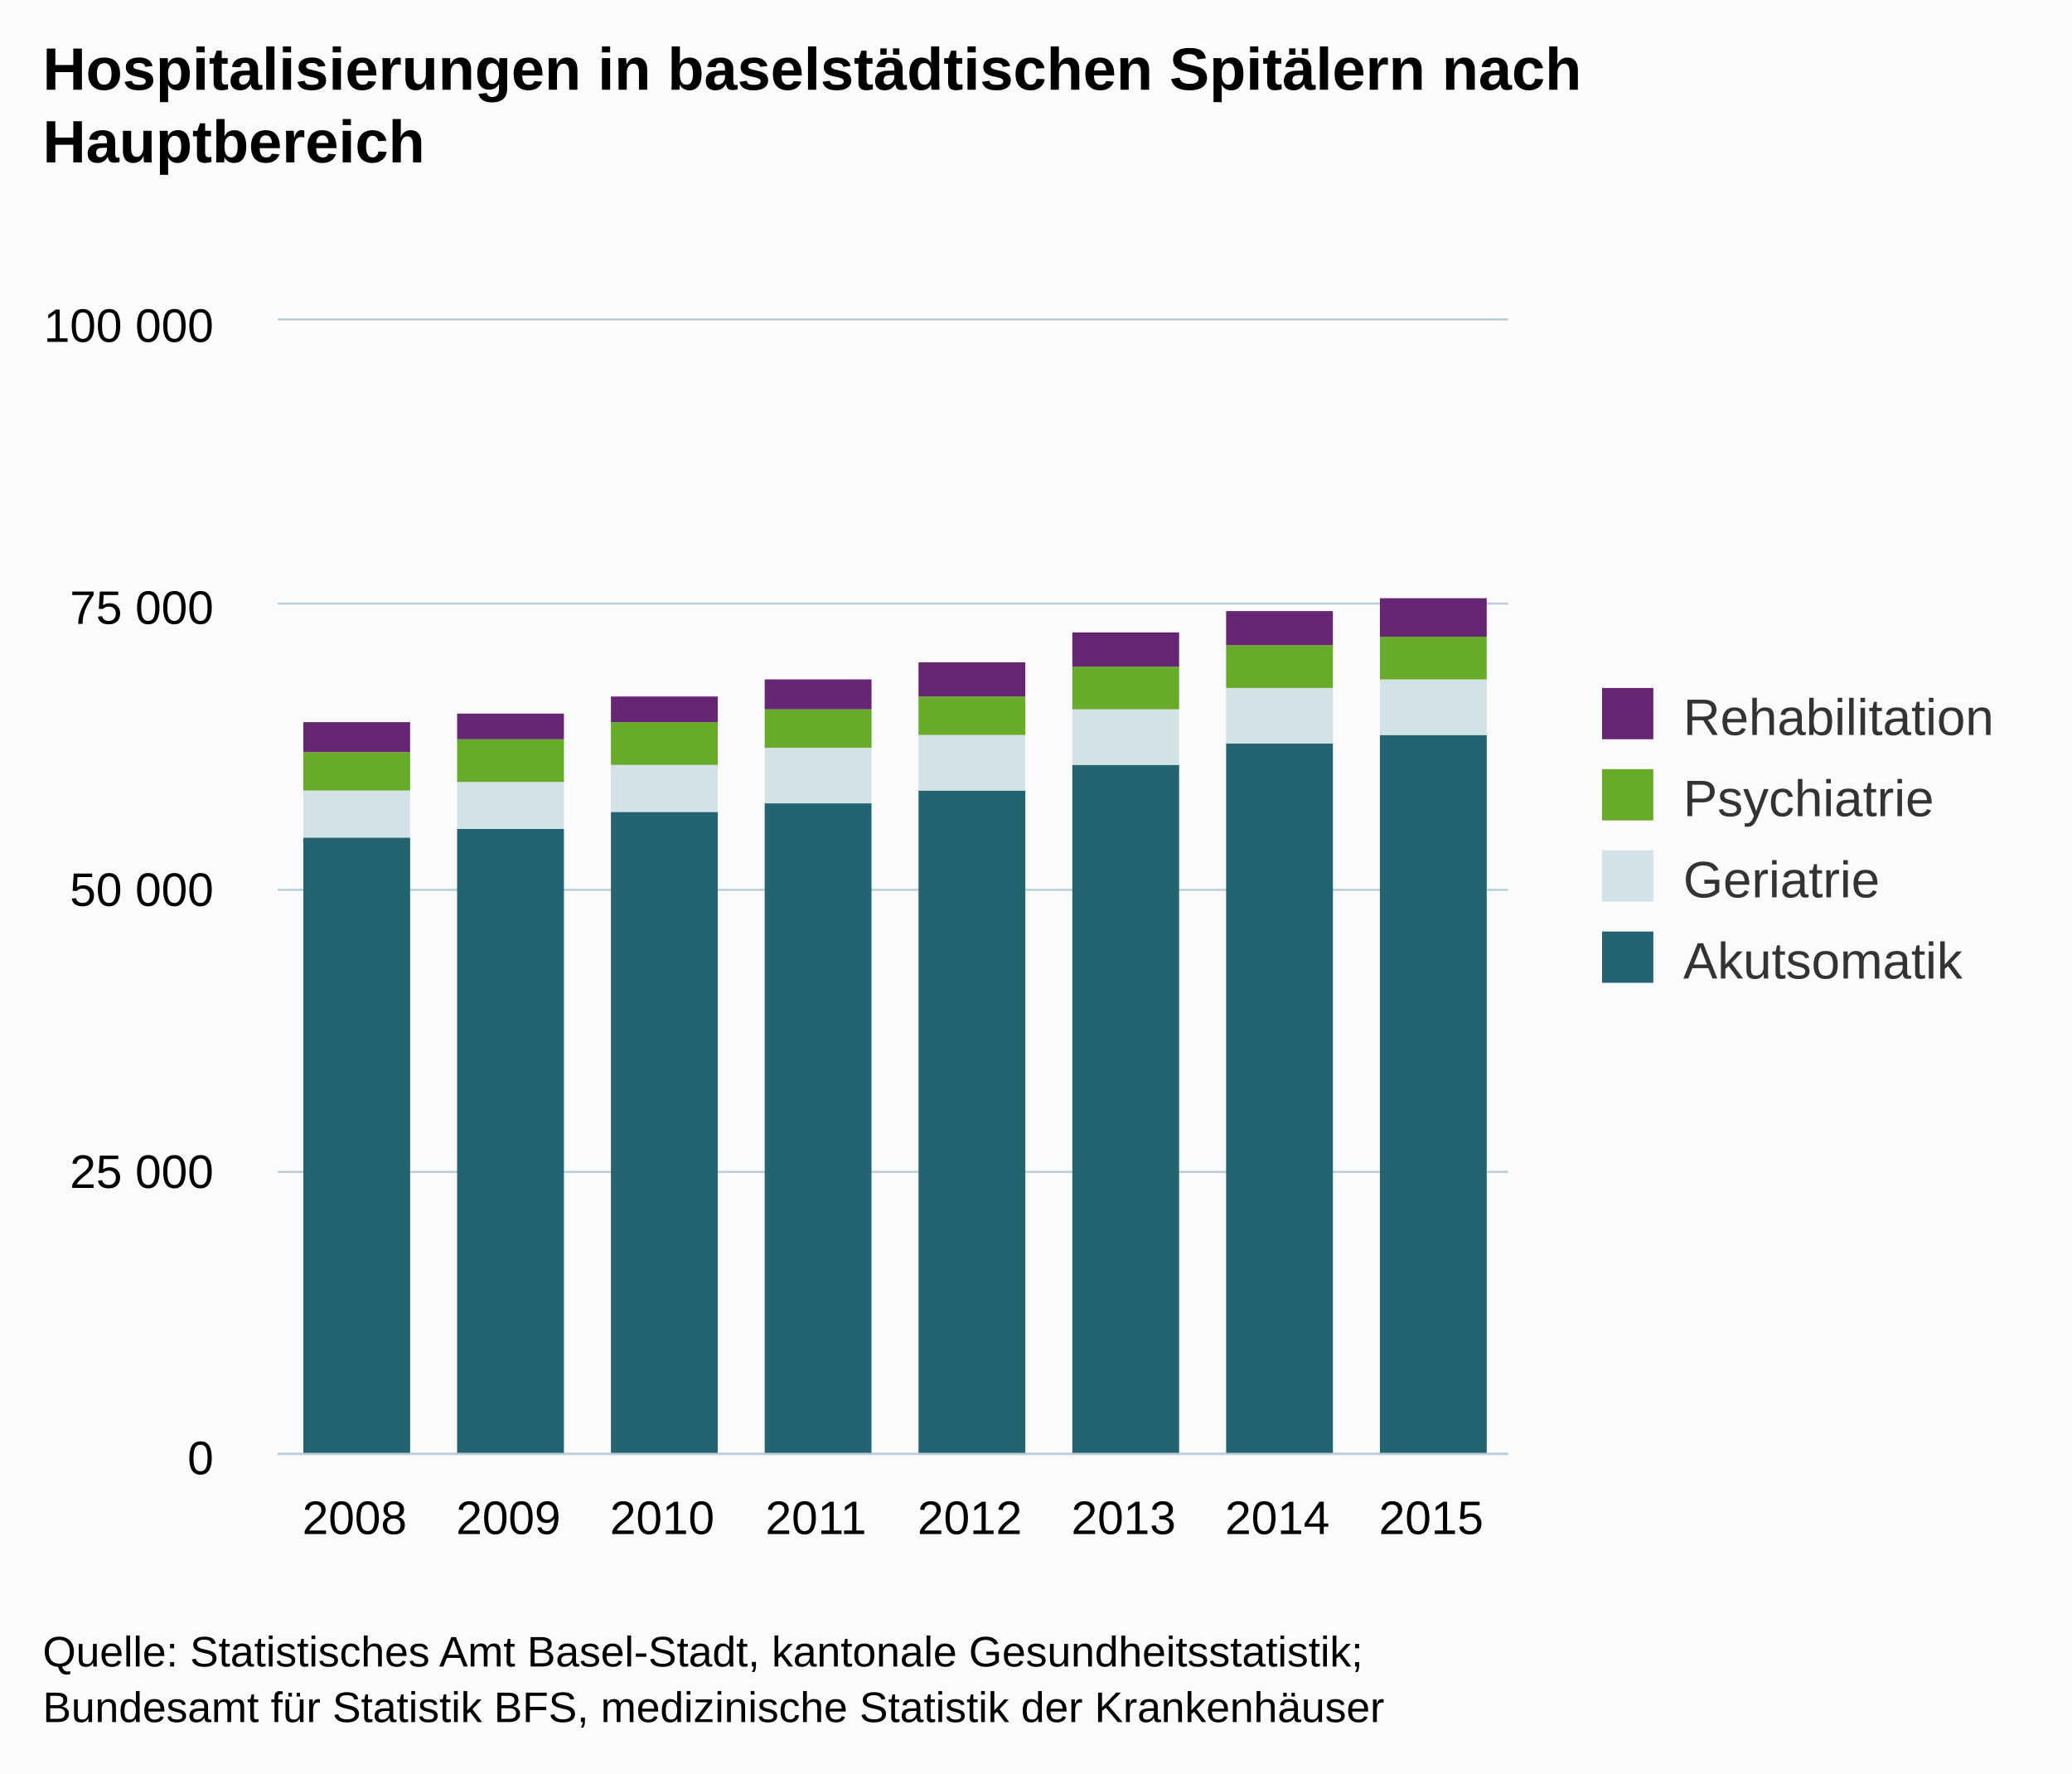
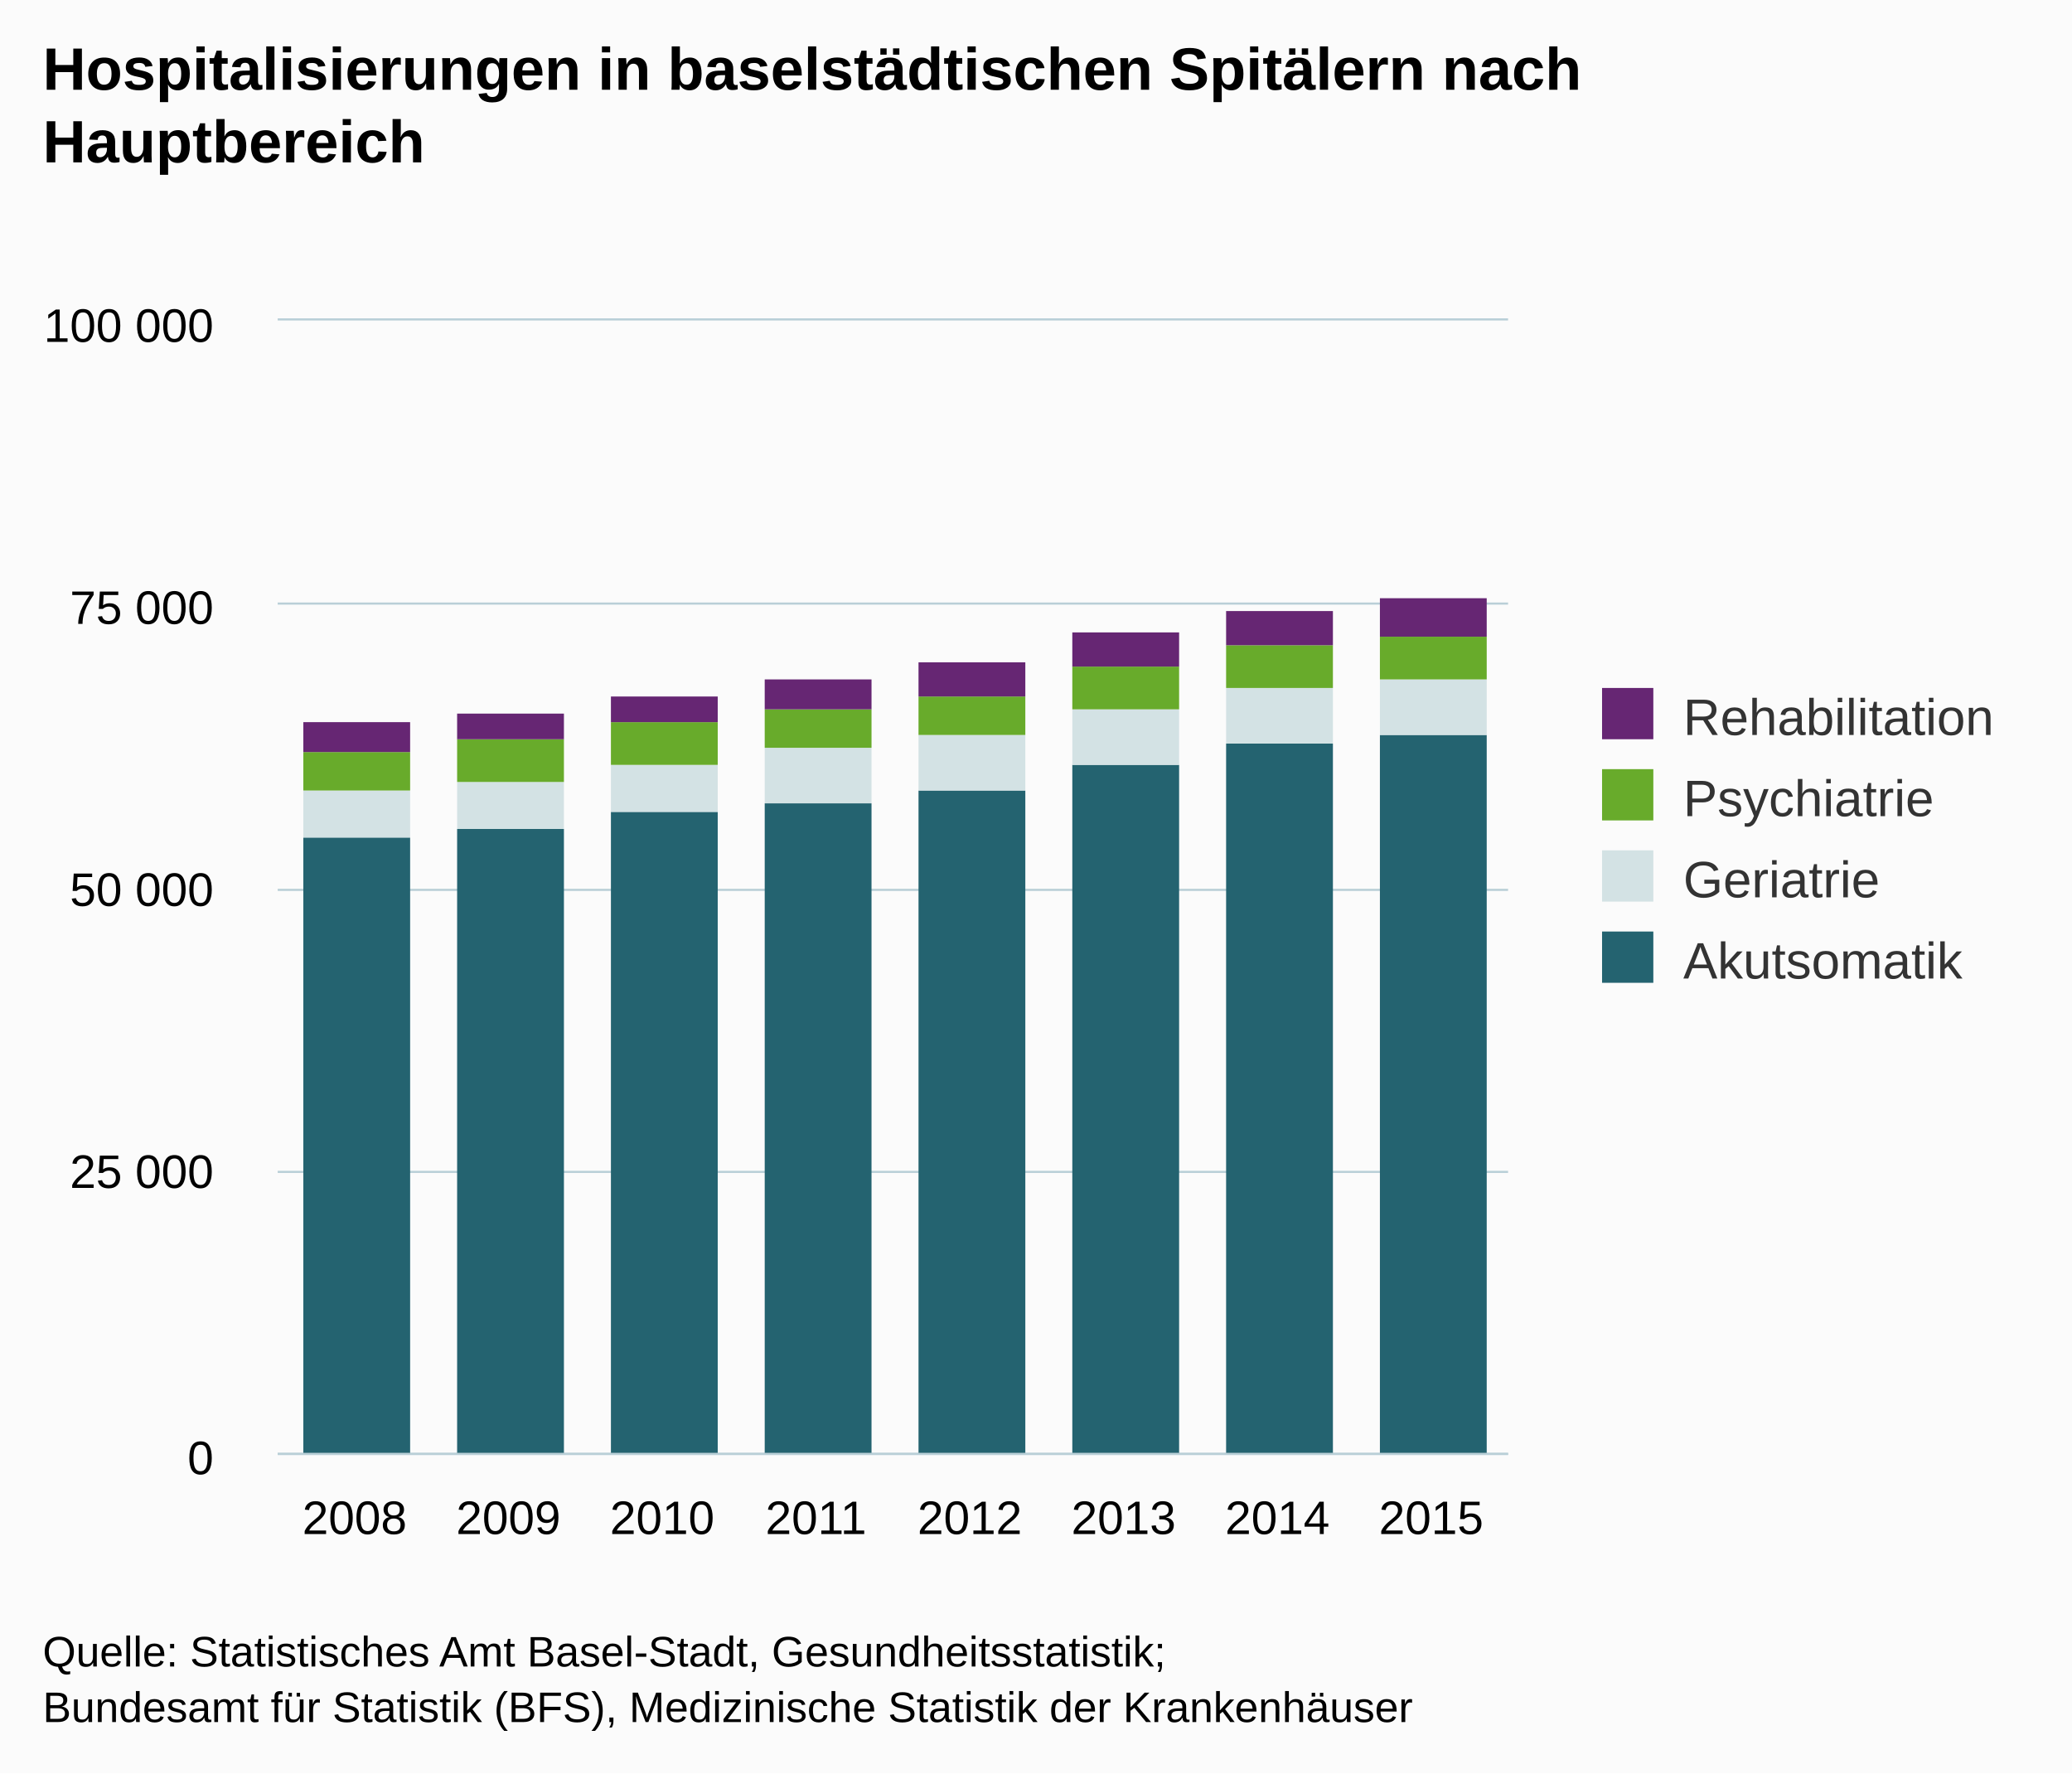
<svg xmlns="http://www.w3.org/2000/svg" version="1.1" class="highcharts-root" style="font-family:arial;font-size:12px;" viewBox="0 0 485 415">
  <defs>
    <clipPath>
      <rect x="0" y="0" width="288" height="265" fill="none" />
    </clipPath>
    <clipPath id="a">
      <rect x="0" y="0" width="288" height="265" fill="none" />
    </clipPath>
  </defs>
  <rect fill="#fbfbfb" class="highcharts-background" x="0" y="0" width="485" height="415" rx="0" ry="0" />
  <rect fill="none" class="highcharts-plot-background" x="65" y="75" width="288" height="265" />
  <g class="highcharts-pane-group" />
  <g class="highcharts-grid highcharts-xaxis-grid ">
    <path fill="none" class="highcharts-grid-line" d="M 100.5 75 L 100.5 340" opacity="1" />
    <path fill="none" class="highcharts-grid-line" d="M 136.5 75 L 136.5 340" opacity="1" />
    <path fill="none" class="highcharts-grid-line" d="M 172.5 75 L 172.5 340" opacity="1" />
    <path fill="none" class="highcharts-grid-line" d="M 208.5 75 L 208.5 340" opacity="1" />
    <path fill="none" class="highcharts-grid-line" d="M 244.5 75 L 244.5 340" opacity="1" />
    <path fill="none" class="highcharts-grid-line" d="M 280.5 75 L 280.5 340" opacity="1" />
    <path fill="none" class="highcharts-grid-line" d="M 316.5 75 L 316.5 340" opacity="1" />
    <path fill="none" class="highcharts-grid-line" d="M 352.5 75 L 352.5 340" opacity="1" />
    <path fill="none" class="highcharts-grid-line" d="M 64.5 75 L 64.5 340" opacity="1" />
  </g>
  <g class="highcharts-grid highcharts-yaxis-grid ">
    <path fill="none" stroke="#B9CFD7" stroke-width="0.5" class="highcharts-grid-line" d="M 65 340.25 L 353 340.25" opacity="1" />
    <path fill="none" stroke="#B9CFD7" stroke-width="0.5" class="highcharts-grid-line" d="M 65 274.25 L 353 274.25" opacity="1" />
    <path fill="none" stroke="#B9CFD7" stroke-width="0.5" class="highcharts-grid-line" d="M 65 208.25 L 353 208.25" opacity="1" />
    <path fill="none" stroke="#B9CFD7" stroke-width="0.5" class="highcharts-grid-line" d="M 65 141.25 L 353 141.25" opacity="1" />
    <path fill="none" stroke="#B9CFD7" stroke-width="0.5" class="highcharts-grid-line" d="M 65 74.75 L 353 74.75" opacity="1" />
  </g>
  <rect fill="none" class="highcharts-plot-border" x="65" y="75" width="288" height="265" />
  <g class="highcharts-axis highcharts-xaxis ">
    <path fill="none" class="highcharts-axis-line" stroke="#B9CFD7" stroke-width="0.5" d="M 65 340.25 L 353 340.25" />
  </g>
  <g class="highcharts-axis highcharts-yaxis ">
    <path fill="none" class="highcharts-axis-line" d="M 65 75 L 65 340" />
  </g>
  <g class="highcharts-series-group">
    <g class="highcharts-series highcharts-series-0 highcharts-column-series highcharts-color-undefined " transform="translate(65,75) scale(1 1)" clip-path="url(#a)">
      <rect x="6" y="121" width="25" height="145" fill="#246370" class="highcharts-point" />
      <rect x="42" y="119" width="25" height="147" fill="#246370" class="highcharts-point" />
      <rect x="78" y="115" width="25" height="151" fill="#246370" class="highcharts-point" />
      <rect x="114" y="113" width="25" height="153" fill="#246370" class="highcharts-point" />
      <rect x="150" y="110" width="25" height="156" fill="#246370" class="highcharts-point" />
      <rect x="186" y="104" width="25" height="162" fill="#246370" class="highcharts-point" />
      <rect x="222" y="99" width="25" height="167" fill="#246370" class="highcharts-point" />
      <rect x="258" y="97" width="25" height="169" fill="#246370" class="highcharts-point" />
    </g>
    <g class="highcharts-markers highcharts-series-0 highcharts-column-series highcharts-color-undefined " transform="translate(65,75) scale(1 1)" clip-path="none" />
    <g class="highcharts-series highcharts-series-1 highcharts-column-series highcharts-color-undefined " transform="translate(65,75) scale(1 1)" clip-path="url(#a)">
      <rect x="6" y="110" width="25" height="11" fill="#D3E2E4" class="highcharts-point" />
      <rect x="42" y="108" width="25" height="11" fill="#D3E2E4" class="highcharts-point" />
      <rect x="78" y="104" width="25" height="11" fill="#D3E2E4" class="highcharts-point" />
      <rect x="114" y="100" width="25" height="13" fill="#D3E2E4" class="highcharts-point" />
      <rect x="150" y="97" width="25" height="13" fill="#D3E2E4" class="highcharts-point" />
      <rect x="186" y="91" width="25" height="13" fill="#D3E2E4" class="highcharts-point" />
      <rect x="222" y="86" width="25" height="13" fill="#D3E2E4" class="highcharts-point" />
      <rect x="258" y="84" width="25" height="13" fill="#D3E2E4" class="highcharts-point" />
    </g>
    <g class="highcharts-markers highcharts-series-1 highcharts-column-series highcharts-color-undefined " transform="translate(65,75) scale(1 1)" clip-path="none" />
    <g class="highcharts-series highcharts-series-2 highcharts-column-series highcharts-color-undefined " transform="translate(65,75) scale(1 1)" clip-path="url(#a)">
      <rect x="6" y="101" width="25" height="9" fill="#68AB2B " class="highcharts-point" />
      <rect x="42" y="98" width="25" height="10" fill="#68AB2B " class="highcharts-point" />
      <rect x="78" y="94" width="25" height="10" fill="#68AB2B " class="highcharts-point" />
      <rect x="114" y="91" width="25" height="9" fill="#68AB2B " class="highcharts-point" />
      <rect x="150" y="88" width="25" height="9" fill="#68AB2B " class="highcharts-point" />
      <rect x="186" y="81" width="25" height="10" fill="#68AB2B " class="highcharts-point" />
      <rect x="222" y="76" width="25" height="10" fill="#68AB2B " class="highcharts-point" />
      <rect x="258" y="74" width="25" height="10" fill="#68AB2B " class="highcharts-point" />
    </g>
    <g class="highcharts-markers highcharts-series-2 highcharts-column-series highcharts-color-undefined " transform="translate(65,75) scale(1 1)" clip-path="none" />
    <g class="highcharts-series highcharts-series-3 highcharts-column-series highcharts-color-undefined " transform="translate(65,75) scale(1 1)" clip-path="url(#a)">
      <rect x="6" y="94" width="25" height="7" fill="#662673" class="highcharts-point" />
      <rect x="42" y="92" width="25" height="6" fill="#662673" class="highcharts-point" />
      <rect x="78" y="88" width="25" height="6" fill="#662673" class="highcharts-point" />
      <rect x="114" y="84" width="25" height="7" fill="#662673" class="highcharts-point" />
      <rect x="150" y="80" width="25" height="8" fill="#662673" class="highcharts-point" />
      <rect x="186" y="73" width="25" height="8" fill="#662673" class="highcharts-point" />
      <rect x="222" y="68" width="25" height="8" fill="#662673" class="highcharts-point" />
      <rect x="258" y="65" width="25" height="9" fill="#662673" class="highcharts-point" />
    </g>
    <g class="highcharts-markers highcharts-series-3 highcharts-column-series highcharts-color-undefined " transform="translate(65,75) scale(1 1)" clip-path="none" />
  </g>
  <text x="10" text-anchor="start" class="highcharts-title" style="color:#000000;font-size:14px;font-weight:bold;fill:#000000;" y="21">
    <tspan>Hospitalisierungen in baselstädtischen Spitälern nach</tspan>
    <tspan dy="17" x="10">Hauptbereich</tspan>
  </text>
  <g class="highcharts-legend" transform="translate(365,154)">
    <rect fill="none" class="highcharts-legend-box" rx="0" ry="0" x="0" y="0" width="109" height="87" visibility="visible" />
    <g>
      <g>
        <g class="highcharts-legend-item highcharts-column-series highcharts-color-undefined highcharts-series-3" transform="translate(8,3)">
          <text x="21" style="color:#333333;font-size:12px;font-weight:normal;cursor:pointer;fill:#333333;" text-anchor="start" y="15">
            <tspan>Rehabilitation</tspan>
          </text>
          <rect x="2" y="4" width="12" height="12" fill="#662673" class="highcharts-point" />
        </g>
        <g class="highcharts-legend-item highcharts-column-series highcharts-color-undefined highcharts-series-2" transform="translate(8,22)">
          <text x="21" y="15" style="color:#333333;font-size:12px;font-weight:normal;cursor:pointer;fill:#333333;" text-anchor="start">
            <tspan>Psychiatrie</tspan>
          </text>
          <rect x="2" y="4" width="12" height="12" fill="#68AB2B " class="highcharts-point" />
        </g>
        <g class="highcharts-legend-item highcharts-column-series highcharts-color-undefined highcharts-series-1" transform="translate(8,41)">
          <text x="21" y="15" style="color:#333333;font-size:12px;font-weight:normal;cursor:pointer;fill:#333333;" text-anchor="start">
            <tspan>Geriatrie</tspan>
          </text>
          <rect x="2" y="4" width="12" height="12" fill="#D3E2E4" class="highcharts-point" />
        </g>
        <g class="highcharts-legend-item highcharts-column-series highcharts-color-undefined highcharts-series-0" transform="translate(8,60)">
          <text x="21" y="15" style="color:#333333;font-size:12px;font-weight:normal;cursor:pointer;fill:#333333;" text-anchor="start">
            <tspan>Akutsomatik</tspan>
          </text>
          <rect x="2" y="4" width="12" height="12" fill="#246370" class="highcharts-point" />
        </g>
      </g>
    </g>
  </g>
  <g class="highcharts-axis-labels highcharts-xaxis-labels ">
    <text x="83" style="color:#000000;cursor:default;font-size:11px;fill:#000000;" text-anchor="middle" transform="translate(0,0)" y="359" opacity="1">
      2008
    </text>
    <text x="119" style="color:#000000;cursor:default;font-size:11px;fill:#000000;" text-anchor="middle" transform="translate(0,0)" y="359" opacity="1">
      2009
    </text>
    <text x="155" style="color:#000000;cursor:default;font-size:11px;fill:#000000;" text-anchor="middle" transform="translate(0,0)" y="359" opacity="1">
      2010
    </text>
    <text x="191" style="color:#000000;cursor:default;font-size:11px;fill:#000000;" text-anchor="middle" transform="translate(0,0)" y="359" opacity="1">
      2011
    </text>
    <text x="227" style="color:#000000;cursor:default;font-size:11px;fill:#000000;" text-anchor="middle" transform="translate(0,0)" y="359" opacity="1">
      2012
    </text>
    <text x="263" style="color:#000000;cursor:default;font-size:11px;fill:#000000;" text-anchor="middle" transform="translate(0,0)" y="359" opacity="1">
      2013
    </text>
    <text x="299" style="color:#000000;cursor:default;font-size:11px;fill:#000000;" text-anchor="middle" transform="translate(0,0)" y="359" opacity="1">
      2014
    </text>
    <text x="335" style="color:#000000;cursor:default;font-size:11px;fill:#000000;" text-anchor="middle" transform="translate(0,0)" y="359" opacity="1">
      2015
    </text>
  </g>
  <g class="highcharts-axis-labels highcharts-yaxis-labels ">
    <text x="50" style="color:#000000;cursor:default;font-size:11px;fill:#000000;" text-anchor="end" transform="translate(0,0)" y="345" opacity="1">
      <tspan>0</tspan>
    </text>
    <text x="50" style="color:#000000;cursor:default;font-size:11px;fill:#000000;" text-anchor="end" transform="translate(0,0)" y="278" opacity="1">
      <tspan>25 000</tspan>
    </text>
    <text x="50" style="color:#000000;cursor:default;font-size:11px;fill:#000000;" text-anchor="end" transform="translate(0,0)" y="212" opacity="1">
      <tspan>50 000</tspan>
    </text>
    <text x="50" style="color:#000000;cursor:default;font-size:11px;fill:#000000;" text-anchor="end" transform="translate(0,0)" y="146" opacity="1">
      <tspan>75 000</tspan>
    </text>
    <text x="50" style="color:#000000;cursor:default;font-size:11px;fill:#000000;" text-anchor="end" transform="translate(0,0)" y="80" opacity="1">
      <tspan>100 000</tspan>
    </text>
  </g>
  <text x="10" class="highcharts-credits" text-anchor="start" style="cursor:default;color:#000000;font-size:10px;fill:#000000;" y="390">
-     <tspan>Quelle: Statistisches Amt Basel-Stadt, kantonale Gesundheitsstatistik;</tspan>
-     <tspan x="10" dy="13">Bundesamt für Statistik BFS, medizinische Statistik der Krankenhäuser</tspan>
+     <tspan>Quelle: Statistisches Amt Basel-Stadt, Gesundheitsstatistik;</tspan>
+     <tspan x="10" dy="13">Bundesamt für Statistik (BFS), Medizinische Statistik der Krankenhäuser</tspan>
  </text>
</svg>
